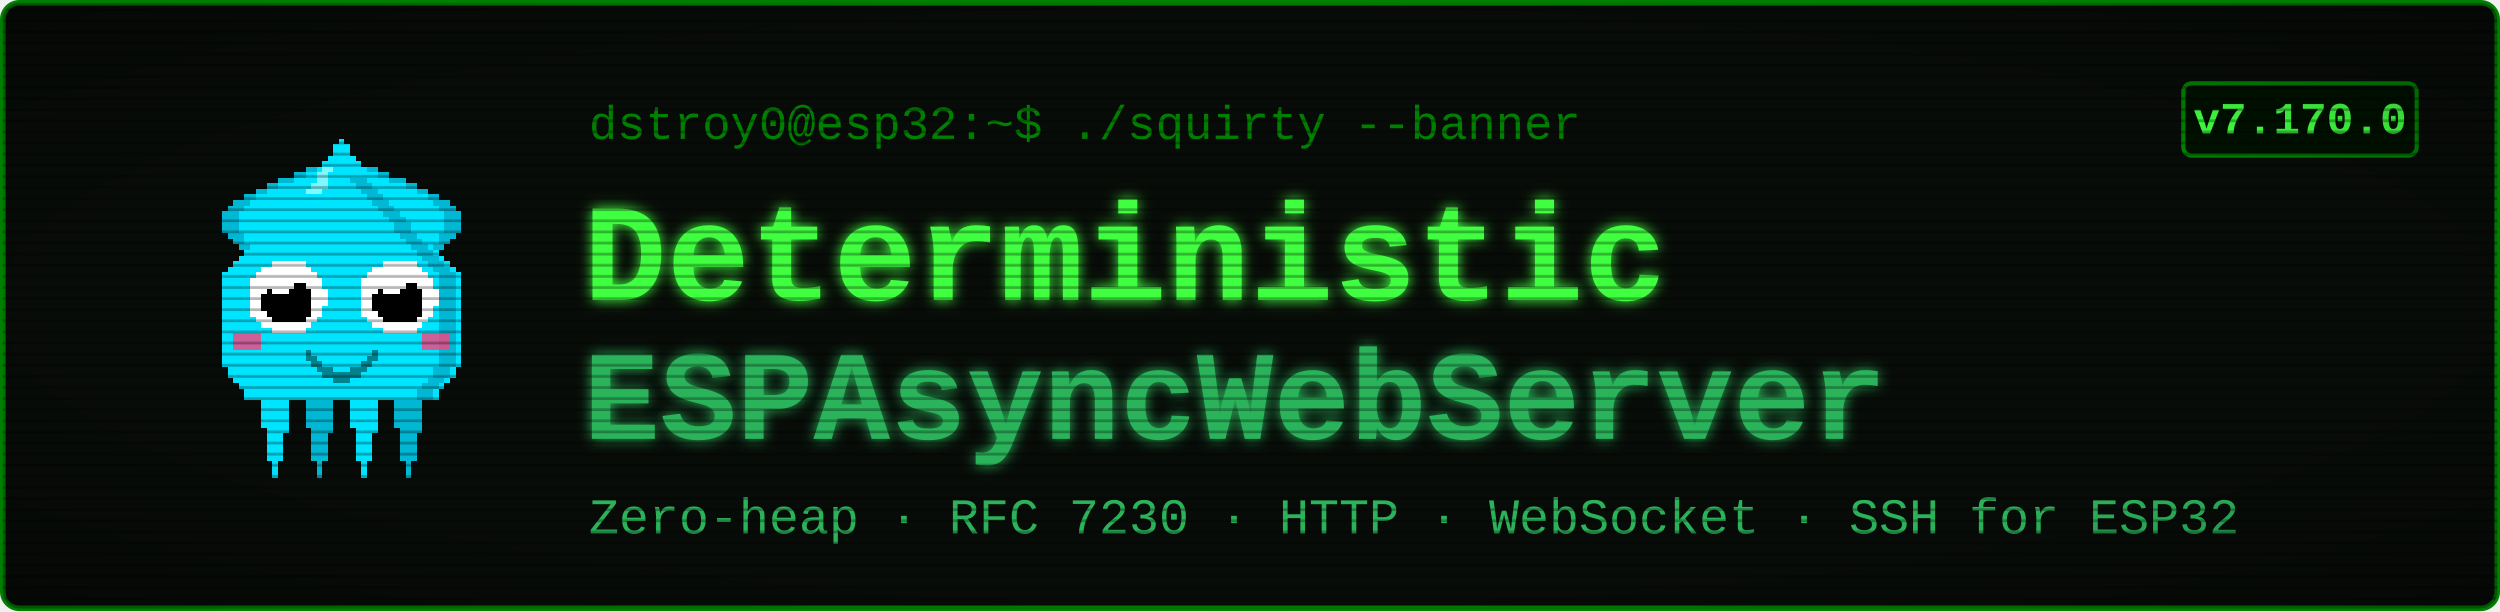
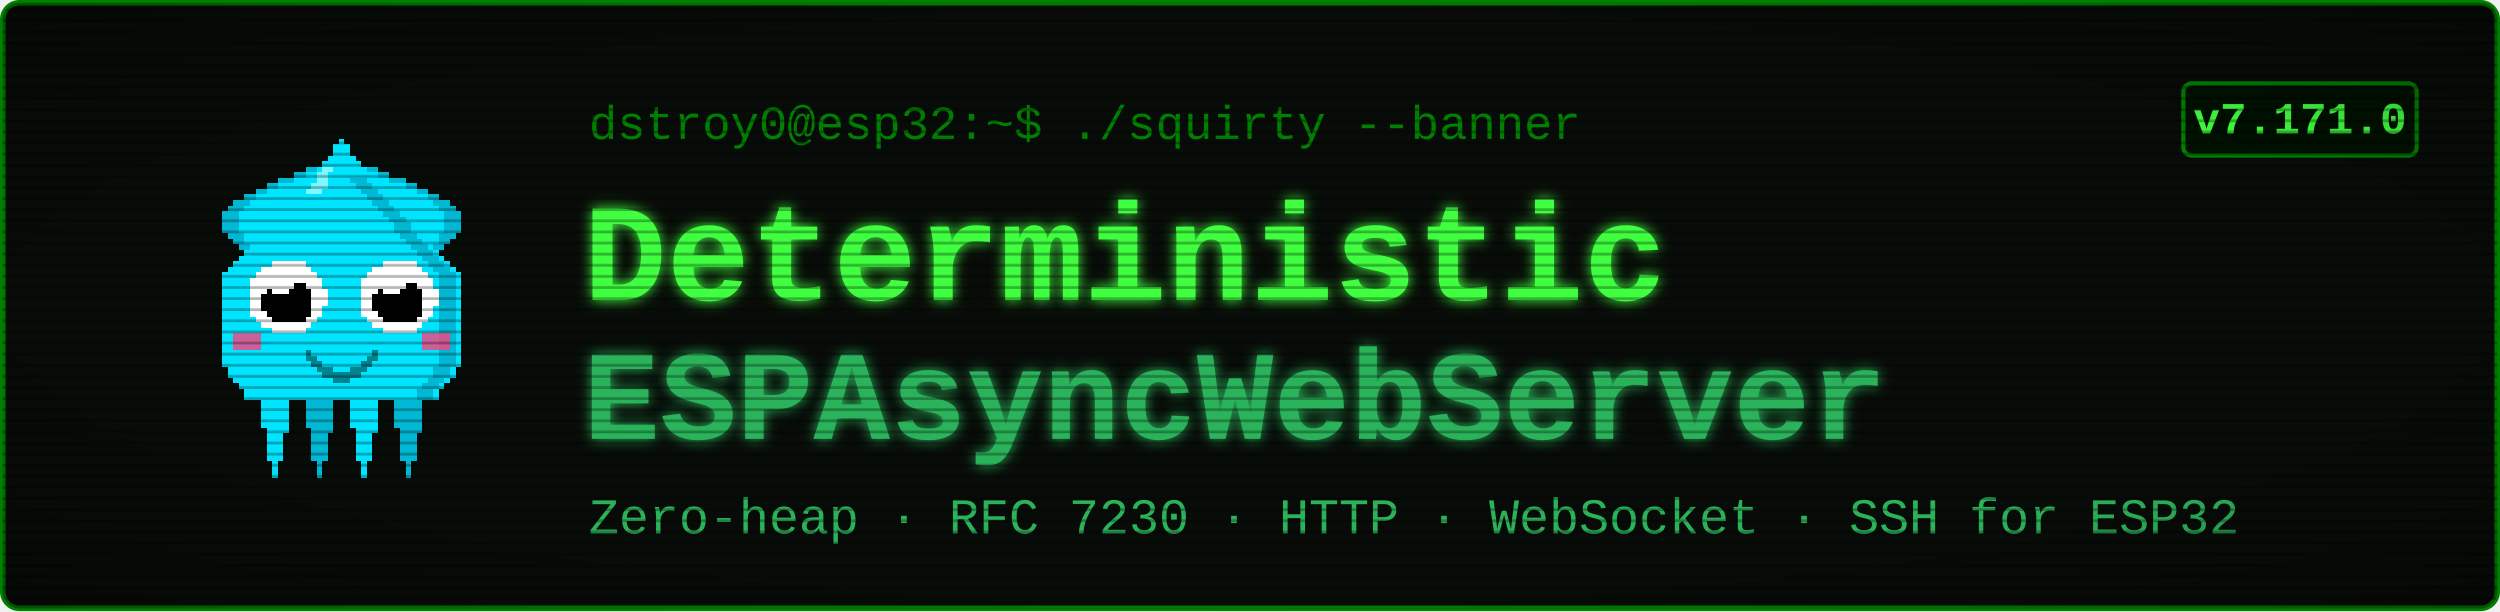
<svg xmlns="http://www.w3.org/2000/svg" viewBox="0 0 900 220" width="900" height="220" font-family="'Courier New', ui-monospace, monospace">
  <defs>
    <filter id="glow" x="-40%" y="-40%" width="180%" height="180%">
      <feGaussianBlur stdDeviation="2.4" result="b" />
      <feMerge>
        <feMergeNode in="b" />
        <feMergeNode in="SourceGraphic" />
      </feMerge>
    </filter>
    <pattern id="scan" width="4" height="4" patternUnits="userSpaceOnUse">
      <rect width="4" height="1" y="3" fill="#000000" opacity="0.28" />
    </pattern>
    <radialGradient id="vig" cx="50%" cy="50%" r="78%">
      <stop offset="58%" stop-color="#000000" stop-opacity="0" />
      <stop offset="100%" stop-color="#000000" stop-opacity="0.45" />
    </radialGradient>
  </defs>
  <rect x="1" y="1" width="898" height="218" rx="6" fill="#080c08" stroke="#008000" stroke-width="2" />
  <g transform="translate(58,46) scale(2)" shape-rendering="crispEdges">
    <rect x="29" y="6" width="1" height="1" fill="#00e5ff" />
    <rect x="26" y="7" width="3" height="1" fill="#00e5ff" />
    <rect x="24" y="8" width="4" height="1" fill="#00e5ff" />
    <rect x="21" y="9" width="7" height="1" fill="#00e5ff" />
    <rect x="19" y="10" width="8" height="1" fill="#00e5ff" />
    <rect x="17" y="11" width="9" height="1" fill="#00e5ff" />
    <rect x="15" y="12" width="10" height="1" fill="#00e5ff" />
    <rect x="13" y="13" width="11" height="1" fill="#00e5ff" />
    <rect x="12" y="14" width="11" height="1" fill="#00e5ff" />
    <rect x="11" y="15" width="11" height="1" fill="#00e5ff" />
    <rect x="11" y="16" width="10" height="1" fill="#00e5ff" />
    <rect x="11" y="17" width="9" height="1" fill="#00e5ff" />
    <rect x="11" y="18" width="9" height="1" fill="#00e5ff" />
    <rect x="12" y="19" width="7" height="1" fill="#00e5ff" />
    <rect x="13" y="20" width="5" height="1" fill="#00e5ff" />
    <rect x="14" y="21" width="3" height="1" fill="#00e5ff" />
    <rect x="15" y="22" width="1" height="1" fill="#00e5ff" />
    <rect x="29" y="6" width="3" height="1" fill="#00b8d4" />
    <rect x="26" y="7" width="3" height="1" fill="#00b8d4" />
    <rect x="24" y="8" width="2" height="1" fill="#00b8d4" />
    <rect x="21" y="9" width="3" height="1" fill="#00b8d4" />
    <rect x="19" y="10" width="2" height="1" fill="#00b8d4" />
    <rect x="17" y="11" width="2" height="1" fill="#00b8d4" />
    <rect x="15" y="12" width="2" height="1" fill="#00b8d4" />
    <rect x="13" y="13" width="3" height="1" fill="#00b8d4" />
    <rect x="12" y="14" width="3" height="1" fill="#00b8d4" />
    <rect x="11" y="15" width="3" height="1" fill="#00b8d4" />
    <rect x="11" y="16" width="3" height="1" fill="#00b8d4" />
    <rect x="11" y="17" width="3" height="1" fill="#00b8d4" />
    <rect x="11" y="18" width="3" height="1" fill="#00b8d4" />
    <rect x="12" y="19" width="3" height="1" fill="#00b8d4" />
    <rect x="13" y="20" width="2" height="1" fill="#00b8d4" />
    <rect x="14" y="21" width="2" height="1" fill="#00b8d4" />
    <rect x="15" y="22" width="2" height="1" fill="#00b8d4" />
    <rect x="35" y="6" width="1" height="1" fill="#00e5ff" />
    <rect x="36" y="7" width="3" height="1" fill="#00e5ff" />
    <rect x="37" y="8" width="4" height="1" fill="#00e5ff" />
    <rect x="37" y="9" width="7" height="1" fill="#00e5ff" />
    <rect x="38" y="10" width="8" height="1" fill="#00e5ff" />
    <rect x="39" y="11" width="9" height="1" fill="#00e5ff" />
    <rect x="40" y="12" width="10" height="1" fill="#00e5ff" />
    <rect x="41" y="13" width="11" height="1" fill="#00e5ff" />
    <rect x="42" y="14" width="11" height="1" fill="#00e5ff" />
    <rect x="43" y="15" width="11" height="1" fill="#00e5ff" />
    <rect x="44" y="16" width="10" height="1" fill="#00e5ff" />
    <rect x="45" y="17" width="9" height="1" fill="#00e5ff" />
    <rect x="45" y="18" width="9" height="1" fill="#00e5ff" />
    <rect x="46" y="19" width="7" height="1" fill="#00e5ff" />
    <rect x="47" y="20" width="5" height="1" fill="#00e5ff" />
    <rect x="48" y="21" width="3" height="1" fill="#00e5ff" />
    <rect x="49" y="22" width="1" height="1" fill="#00e5ff" />
    <rect x="33" y="6" width="3" height="1" fill="#00b8d4" />
    <rect x="36" y="7" width="3" height="1" fill="#00b8d4" />
    <rect x="39" y="8" width="2" height="1" fill="#00b8d4" />
    <rect x="41" y="9" width="3" height="1" fill="#00b8d4" />
    <rect x="44" y="10" width="2" height="1" fill="#00b8d4" />
    <rect x="46" y="11" width="2" height="1" fill="#00b8d4" />
    <rect x="48" y="12" width="2" height="1" fill="#00b8d4" />
    <rect x="49" y="13" width="3" height="1" fill="#00b8d4" />
    <rect x="50" y="14" width="3" height="1" fill="#00b8d4" />
    <rect x="51" y="15" width="3" height="1" fill="#00b8d4" />
    <rect x="51" y="16" width="3" height="1" fill="#00b8d4" />
    <rect x="51" y="17" width="3" height="1" fill="#00b8d4" />
    <rect x="51" y="18" width="3" height="1" fill="#00b8d4" />
    <rect x="50" y="19" width="3" height="1" fill="#00b8d4" />
    <rect x="50" y="20" width="2" height="1" fill="#00b8d4" />
    <rect x="49" y="21" width="2" height="1" fill="#00b8d4" />
    <rect x="48" y="22" width="2" height="1" fill="#00b8d4" />
    <rect x="17" y="46" width="7" height="1" fill="#00e5ff" />
    <rect x="17" y="47" width="7" height="1" fill="#00e5ff" />
    <rect x="17" y="48" width="7" height="1" fill="#00e5ff" />
    <rect x="18" y="49" width="5" height="1" fill="#00e5ff" />
    <rect x="18" y="50" width="5" height="1" fill="#00e5ff" />
    <rect x="18" y="51" width="5" height="1" fill="#00e5ff" />
    <rect x="18" y="52" width="5" height="1" fill="#00e5ff" />
    <rect x="18" y="53" width="5" height="1" fill="#00e5ff" />
    <rect x="19" y="54" width="4" height="1" fill="#00e5ff" />
    <rect x="19" y="55" width="3" height="1" fill="#00e5ff" />
    <rect x="19" y="56" width="3" height="1" fill="#00e5ff" />
    <rect x="19" y="57" width="3" height="1" fill="#00e5ff" />
    <rect x="19" y="58" width="3" height="1" fill="#00e5ff" />
    <rect x="19" y="59" width="3" height="1" fill="#00e5ff" />
    <rect x="20" y="60" width="1" height="1" fill="#00e5ff" />
    <rect x="20" y="61" width="1" height="1" fill="#00e5ff" />
    <rect x="20" y="62" width="1" height="1" fill="#00e5ff" />
    <rect x="25" y="46" width="7" height="1" fill="#00b8d4" />
    <rect x="25" y="47" width="7" height="1" fill="#00b8d4" />
    <rect x="25" y="48" width="7" height="1" fill="#00b8d4" />
    <rect x="26" y="49" width="5" height="1" fill="#00b8d4" />
    <rect x="26" y="50" width="5" height="1" fill="#00b8d4" />
    <rect x="26" y="51" width="5" height="1" fill="#00b8d4" />
    <rect x="26" y="52" width="5" height="1" fill="#00b8d4" />
    <rect x="26" y="53" width="5" height="1" fill="#00b8d4" />
    <rect x="27" y="54" width="4" height="1" fill="#00b8d4" />
    <rect x="27" y="55" width="3" height="1" fill="#00b8d4" />
    <rect x="27" y="56" width="3" height="1" fill="#00b8d4" />
    <rect x="27" y="57" width="3" height="1" fill="#00b8d4" />
    <rect x="27" y="58" width="3" height="1" fill="#00b8d4" />
    <rect x="27" y="59" width="3" height="1" fill="#00b8d4" />
    <rect x="28" y="60" width="1" height="1" fill="#00b8d4" />
    <rect x="28" y="61" width="1" height="1" fill="#00b8d4" />
    <rect x="28" y="62" width="1" height="1" fill="#00b8d4" />
    <rect x="33" y="46" width="7" height="1" fill="#00e5ff" />
    <rect x="33" y="47" width="7" height="1" fill="#00e5ff" />
    <rect x="33" y="48" width="7" height="1" fill="#00e5ff" />
    <rect x="34" y="49" width="5" height="1" fill="#00e5ff" />
    <rect x="34" y="50" width="5" height="1" fill="#00e5ff" />
    <rect x="34" y="51" width="5" height="1" fill="#00e5ff" />
    <rect x="34" y="52" width="5" height="1" fill="#00e5ff" />
    <rect x="34" y="53" width="5" height="1" fill="#00e5ff" />
    <rect x="35" y="54" width="4" height="1" fill="#00e5ff" />
    <rect x="35" y="55" width="3" height="1" fill="#00e5ff" />
    <rect x="35" y="56" width="3" height="1" fill="#00e5ff" />
    <rect x="35" y="57" width="3" height="1" fill="#00e5ff" />
    <rect x="35" y="58" width="3" height="1" fill="#00e5ff" />
    <rect x="35" y="59" width="3" height="1" fill="#00e5ff" />
    <rect x="36" y="60" width="1" height="1" fill="#00e5ff" />
    <rect x="36" y="61" width="1" height="1" fill="#00e5ff" />
    <rect x="36" y="62" width="1" height="1" fill="#00e5ff" />
    <rect x="41" y="46" width="7" height="1" fill="#00b8d4" />
    <rect x="41" y="47" width="7" height="1" fill="#00b8d4" />
    <rect x="41" y="48" width="7" height="1" fill="#00b8d4" />
    <rect x="42" y="49" width="5" height="1" fill="#00b8d4" />
    <rect x="42" y="50" width="5" height="1" fill="#00b8d4" />
    <rect x="42" y="51" width="5" height="1" fill="#00b8d4" />
    <rect x="42" y="52" width="5" height="1" fill="#00b8d4" />
    <rect x="42" y="53" width="5" height="1" fill="#00b8d4" />
    <rect x="43" y="54" width="4" height="1" fill="#00b8d4" />
    <rect x="43" y="55" width="3" height="1" fill="#00b8d4" />
    <rect x="43" y="56" width="3" height="1" fill="#00b8d4" />
    <rect x="43" y="57" width="3" height="1" fill="#00b8d4" />
    <rect x="43" y="58" width="3" height="1" fill="#00b8d4" />
    <rect x="43" y="59" width="3" height="1" fill="#00b8d4" />
    <rect x="44" y="60" width="1" height="1" fill="#00b8d4" />
    <rect x="44" y="61" width="1" height="1" fill="#00b8d4" />
    <rect x="44" y="62" width="1" height="1" fill="#00b8d4" />
    <rect x="32" y="2" width="1" height="1" fill="#00e5ff" />
    <rect x="31" y="3" width="3" height="1" fill="#00e5ff" />
    <rect x="31" y="4" width="3" height="1" fill="#00e5ff" />
    <rect x="30" y="5" width="5" height="1" fill="#00e5ff" />
    <rect x="29" y="6" width="7" height="1" fill="#00e5ff" />
    <rect x="28" y="7" width="9" height="1" fill="#00e5ff" />
    <rect x="27" y="8" width="11" height="1" fill="#00e5ff" />
    <rect x="27" y="9" width="11" height="1" fill="#00e5ff" />
    <rect x="26" y="10" width="13" height="1" fill="#00e5ff" />
    <rect x="25" y="11" width="15" height="1" fill="#00e5ff" />
    <rect x="24" y="12" width="17" height="1" fill="#00e5ff" />
    <rect x="23" y="13" width="19" height="1" fill="#00e5ff" />
    <rect x="22" y="14" width="21" height="1" fill="#00e5ff" />
    <rect x="21" y="15" width="23" height="1" fill="#00e5ff" />
    <rect x="20" y="16" width="25" height="1" fill="#00e5ff" />
    <rect x="19" y="17" width="27" height="1" fill="#00e5ff" />
    <rect x="19" y="18" width="27" height="1" fill="#00e5ff" />
    <rect x="18" y="19" width="29" height="1" fill="#00e5ff" />
    <rect x="17" y="20" width="31" height="1" fill="#00e5ff" />
    <rect x="16" y="21" width="33" height="1" fill="#00e5ff" />
    <rect x="15" y="22" width="35" height="1" fill="#00e5ff" />
    <rect x="14" y="23" width="37" height="1" fill="#00e5ff" />
    <rect x="13" y="24" width="39" height="1" fill="#00e5ff" />
    <rect x="12" y="25" width="41" height="1" fill="#00e5ff" />
    <rect x="11" y="26" width="43" height="1" fill="#00e5ff" />
    <rect x="11" y="27" width="43" height="1" fill="#00e5ff" />
    <rect x="11" y="28" width="43" height="1" fill="#00e5ff" />
    <rect x="11" y="29" width="43" height="1" fill="#00e5ff" />
    <rect x="11" y="30" width="43" height="1" fill="#00e5ff" />
    <rect x="11" y="31" width="43" height="1" fill="#00e5ff" />
    <rect x="11" y="32" width="43" height="1" fill="#00e5ff" />
    <rect x="11" y="33" width="43" height="1" fill="#00e5ff" />
    <rect x="11" y="34" width="43" height="1" fill="#00e5ff" />
    <rect x="11" y="35" width="43" height="1" fill="#00e5ff" />
    <rect x="11" y="36" width="43" height="1" fill="#00e5ff" />
    <rect x="11" y="37" width="43" height="1" fill="#00e5ff" />
    <rect x="11" y="38" width="43" height="1" fill="#00e5ff" />
    <rect x="11" y="39" width="43" height="1" fill="#00e5ff" />
    <rect x="11" y="40" width="43" height="1" fill="#00e5ff" />
    <rect x="11" y="41" width="43" height="1" fill="#00e5ff" />
    <rect x="11" y="42" width="43" height="1" fill="#00e5ff" />
    <rect x="12" y="43" width="41" height="1" fill="#00e5ff" />
    <rect x="12" y="44" width="41" height="1" fill="#00e5ff" />
    <rect x="13" y="45" width="39" height="1" fill="#00e5ff" />
    <rect x="14" y="46" width="37" height="1" fill="#00e5ff" />
    <rect x="15" y="47" width="35" height="1" fill="#00e5ff" />
    <rect x="15" y="48" width="35" height="1" fill="#00e5ff" />
    <rect x="34" y="9" width="3" height="1" fill="#00b8d4" />
    <rect x="35" y="10" width="3" height="1" fill="#00b8d4" />
    <rect x="36" y="11" width="3" height="1" fill="#00b8d4" />
    <rect x="37" y="12" width="3" height="1" fill="#00b8d4" />
    <rect x="38" y="13" width="3" height="1" fill="#00b8d4" />
    <rect x="39" y="14" width="3" height="1" fill="#00b8d4" />
    <rect x="40" y="15" width="3" height="1" fill="#00b8d4" />
    <rect x="41" y="16" width="3" height="1" fill="#00b8d4" />
    <rect x="42" y="17" width="3" height="1" fill="#00b8d4" />
    <rect x="42" y="18" width="3" height="1" fill="#00b8d4" />
    <rect x="43" y="19" width="3" height="1" fill="#00b8d4" />
    <rect x="44" y="20" width="3" height="1" fill="#00b8d4" />
    <rect x="45" y="21" width="3" height="1" fill="#00b8d4" />
    <rect x="46" y="22" width="3" height="1" fill="#00b8d4" />
    <rect x="47" y="23" width="3" height="1" fill="#00b8d4" />
    <rect x="48" y="24" width="3" height="1" fill="#00b8d4" />
    <rect x="49" y="25" width="3" height="1" fill="#00b8d4" />
    <rect x="50" y="26" width="3" height="1" fill="#00b8d4" />
    <rect x="50" y="27" width="3" height="1" fill="#00b8d4" />
    <rect x="50" y="28" width="3" height="1" fill="#00b8d4" />
    <rect x="50" y="29" width="3" height="1" fill="#00b8d4" />
    <rect x="50" y="30" width="3" height="1" fill="#00b8d4" />
    <rect x="50" y="31" width="3" height="1" fill="#00b8d4" />
    <rect x="50" y="32" width="3" height="1" fill="#00b8d4" />
    <rect x="50" y="33" width="3" height="1" fill="#00b8d4" />
    <rect x="50" y="34" width="3" height="1" fill="#00b8d4" />
    <rect x="50" y="35" width="3" height="1" fill="#00b8d4" />
    <rect x="50" y="36" width="3" height="1" fill="#00b8d4" />
    <rect x="50" y="37" width="3" height="1" fill="#00b8d4" />
    <rect x="50" y="38" width="3" height="1" fill="#00b8d4" />
    <rect x="50" y="39" width="3" height="1" fill="#00b8d4" />
    <rect x="50" y="40" width="3" height="1" fill="#00b8d4" />
    <rect x="50" y="41" width="3" height="1" fill="#00b8d4" />
    <rect x="50" y="42" width="3" height="1" fill="#00b8d4" />
    <rect x="49" y="43" width="3" height="1" fill="#00b8d4" />
    <rect x="49" y="44" width="3" height="1" fill="#00b8d4" />
    <rect x="48" y="45" width="3" height="1" fill="#00b8d4" />
    <rect x="47" y="46" width="3" height="1" fill="#00b8d4" />
    <rect x="46" y="47" width="3" height="1" fill="#00b8d4" />
    <rect x="46" y="48" width="3" height="1" fill="#00b8d4" />
    <rect x="29" y="7" width="2" height="1" fill="#7df9ff" />
    <rect x="28" y="8" width="2" height="1" fill="#7df9ff" />
    <rect x="28" y="9" width="2" height="1" fill="#7df9ff" />
    <rect x="27" y="10" width="3" height="1" fill="#7df9ff" />
    <rect x="26" y="11" width="3" height="1" fill="#7df9ff" />
    <rect x="13" y="37" width="5" height="3" fill="#ff4081" opacity="0.8" />
    <rect x="47" y="37" width="5" height="3" fill="#ff4081" opacity="0.8" />
    <rect x="20" y="24" width="6" height="1" fill="#ffffff" />
    <rect x="18" y="25" width="9" height="1" fill="#ffffff" />
    <rect x="17" y="26" width="11" height="1" fill="#ffffff" />
    <rect x="16" y="27" width="13" height="1" fill="#ffffff" />
    <rect x="16" y="28" width="13" height="1" fill="#ffffff" />
    <rect x="16" y="29" width="14" height="1" fill="#ffffff" />
    <rect x="16" y="30" width="14" height="1" fill="#ffffff" />
    <rect x="16" y="31" width="14" height="1" fill="#ffffff" />
    <rect x="16" y="32" width="13" height="1" fill="#ffffff" />
    <rect x="16" y="33" width="13" height="1" fill="#ffffff" />
    <rect x="17" y="34" width="11" height="1" fill="#ffffff" />
    <rect x="18" y="35" width="9" height="1" fill="#ffffff" />
    <rect x="20" y="36" width="6" height="1" fill="#ffffff" />
    <rect x="20" y="28" width="6" height="1" fill="#000000" />
    <rect x="19" y="29" width="8" height="1" fill="#000000" />
    <rect x="18" y="30" width="9" height="1" fill="#000000" />
    <rect x="18" y="31" width="9" height="1" fill="#000000" />
    <rect x="18" y="32" width="9" height="1" fill="#000000" />
    <rect x="19" y="33" width="8" height="1" fill="#000000" />
    <rect x="20" y="34" width="6" height="1" fill="#000000" />
    <rect x="20" y="27" width="3" height="1" fill="#ffffff" />
    <rect x="20" y="28" width="4" height="1" fill="#ffffff" />
    <rect x="20" y="29" width="3" height="1" fill="#ffffff" />
    <rect x="40" y="24" width="6" height="1" fill="#ffffff" />
    <rect x="38" y="25" width="9" height="1" fill="#ffffff" />
    <rect x="37" y="26" width="11" height="1" fill="#ffffff" />
    <rect x="36" y="27" width="13" height="1" fill="#ffffff" />
    <rect x="36" y="28" width="13" height="1" fill="#ffffff" />
    <rect x="36" y="29" width="14" height="1" fill="#ffffff" />
    <rect x="36" y="30" width="14" height="1" fill="#ffffff" />
    <rect x="36" y="31" width="14" height="1" fill="#ffffff" />
    <rect x="36" y="32" width="13" height="1" fill="#ffffff" />
    <rect x="36" y="33" width="13" height="1" fill="#ffffff" />
    <rect x="37" y="34" width="11" height="1" fill="#ffffff" />
    <rect x="38" y="35" width="9" height="1" fill="#ffffff" />
    <rect x="40" y="36" width="6" height="1" fill="#ffffff" />
    <rect x="40" y="28" width="6" height="1" fill="#000000" />
    <rect x="39" y="29" width="8" height="1" fill="#000000" />
    <rect x="38" y="30" width="9" height="1" fill="#000000" />
    <rect x="38" y="31" width="9" height="1" fill="#000000" />
    <rect x="38" y="32" width="9" height="1" fill="#000000" />
    <rect x="39" y="33" width="8" height="1" fill="#000000" />
    <rect x="40" y="34" width="6" height="1" fill="#000000" />
    <rect x="40" y="27" width="3" height="1" fill="#ffffff" />
    <rect x="40" y="28" width="4" height="1" fill="#ffffff" />
    <rect x="40" y="29" width="3" height="1" fill="#ffffff" />
    <rect x="26" y="40" width="1" height="2" fill="#00838f" />
    <rect x="27" y="41" width="1" height="2" fill="#00838f" />
    <rect x="28" y="42" width="1" height="2" fill="#00838f" />
    <rect x="29" y="43" width="1" height="2" fill="#00838f" />
    <rect x="30" y="43" width="1" height="2" fill="#00838f" />
    <rect x="31" y="44" width="1" height="2" fill="#00838f" />
    <rect x="32" y="44" width="1" height="2" fill="#00838f" />
    <rect x="33" y="44" width="1" height="2" fill="#00838f" />
    <rect x="34" y="43" width="1" height="2" fill="#00838f" />
    <rect x="35" y="43" width="1" height="2" fill="#00838f" />
    <rect x="36" y="42" width="1" height="2" fill="#00838f" />
    <rect x="37" y="41" width="1" height="2" fill="#00838f" />
    <rect x="38" y="40" width="1" height="2" fill="#00838f" />
  </g>
  <text x="212" y="50" font-size="17" fill="#008000">dstroy0@esp32:~$ ./squirty --banner</text>
  <text x="210" y="108" font-size="50" font-weight="700" fill="#40ff40" filter="url(#glow)">Deterministic</text>
  <text x="210" y="158" font-size="46" font-weight="700" fill="#2bb35a" filter="url(#glow)">ESPAsyncWebServer</text>
  <text x="212" y="192" font-size="18" fill="#2bb35a">Zero-heap · RFC 7230 · HTTP · WebSocket · SSH for ESP32</text>
  <rect x="786" y="30" width="84" height="26" rx="3" fill="#001100" stroke="#008000" stroke-width="1.5" />
-   <text x="828" y="48" font-size="16" font-weight="700" fill="#40ff40" text-anchor="middle">v7.170.0</text>
+   <text x="828" y="48" font-size="16" font-weight="700" fill="#40ff40" text-anchor="middle">v7.171.0</text>
  <rect x="1" y="1" width="898" height="218" rx="6" fill="url(#scan)" />
  <rect x="1" y="1" width="898" height="218" rx="6" fill="url(#vig)" />
</svg>
